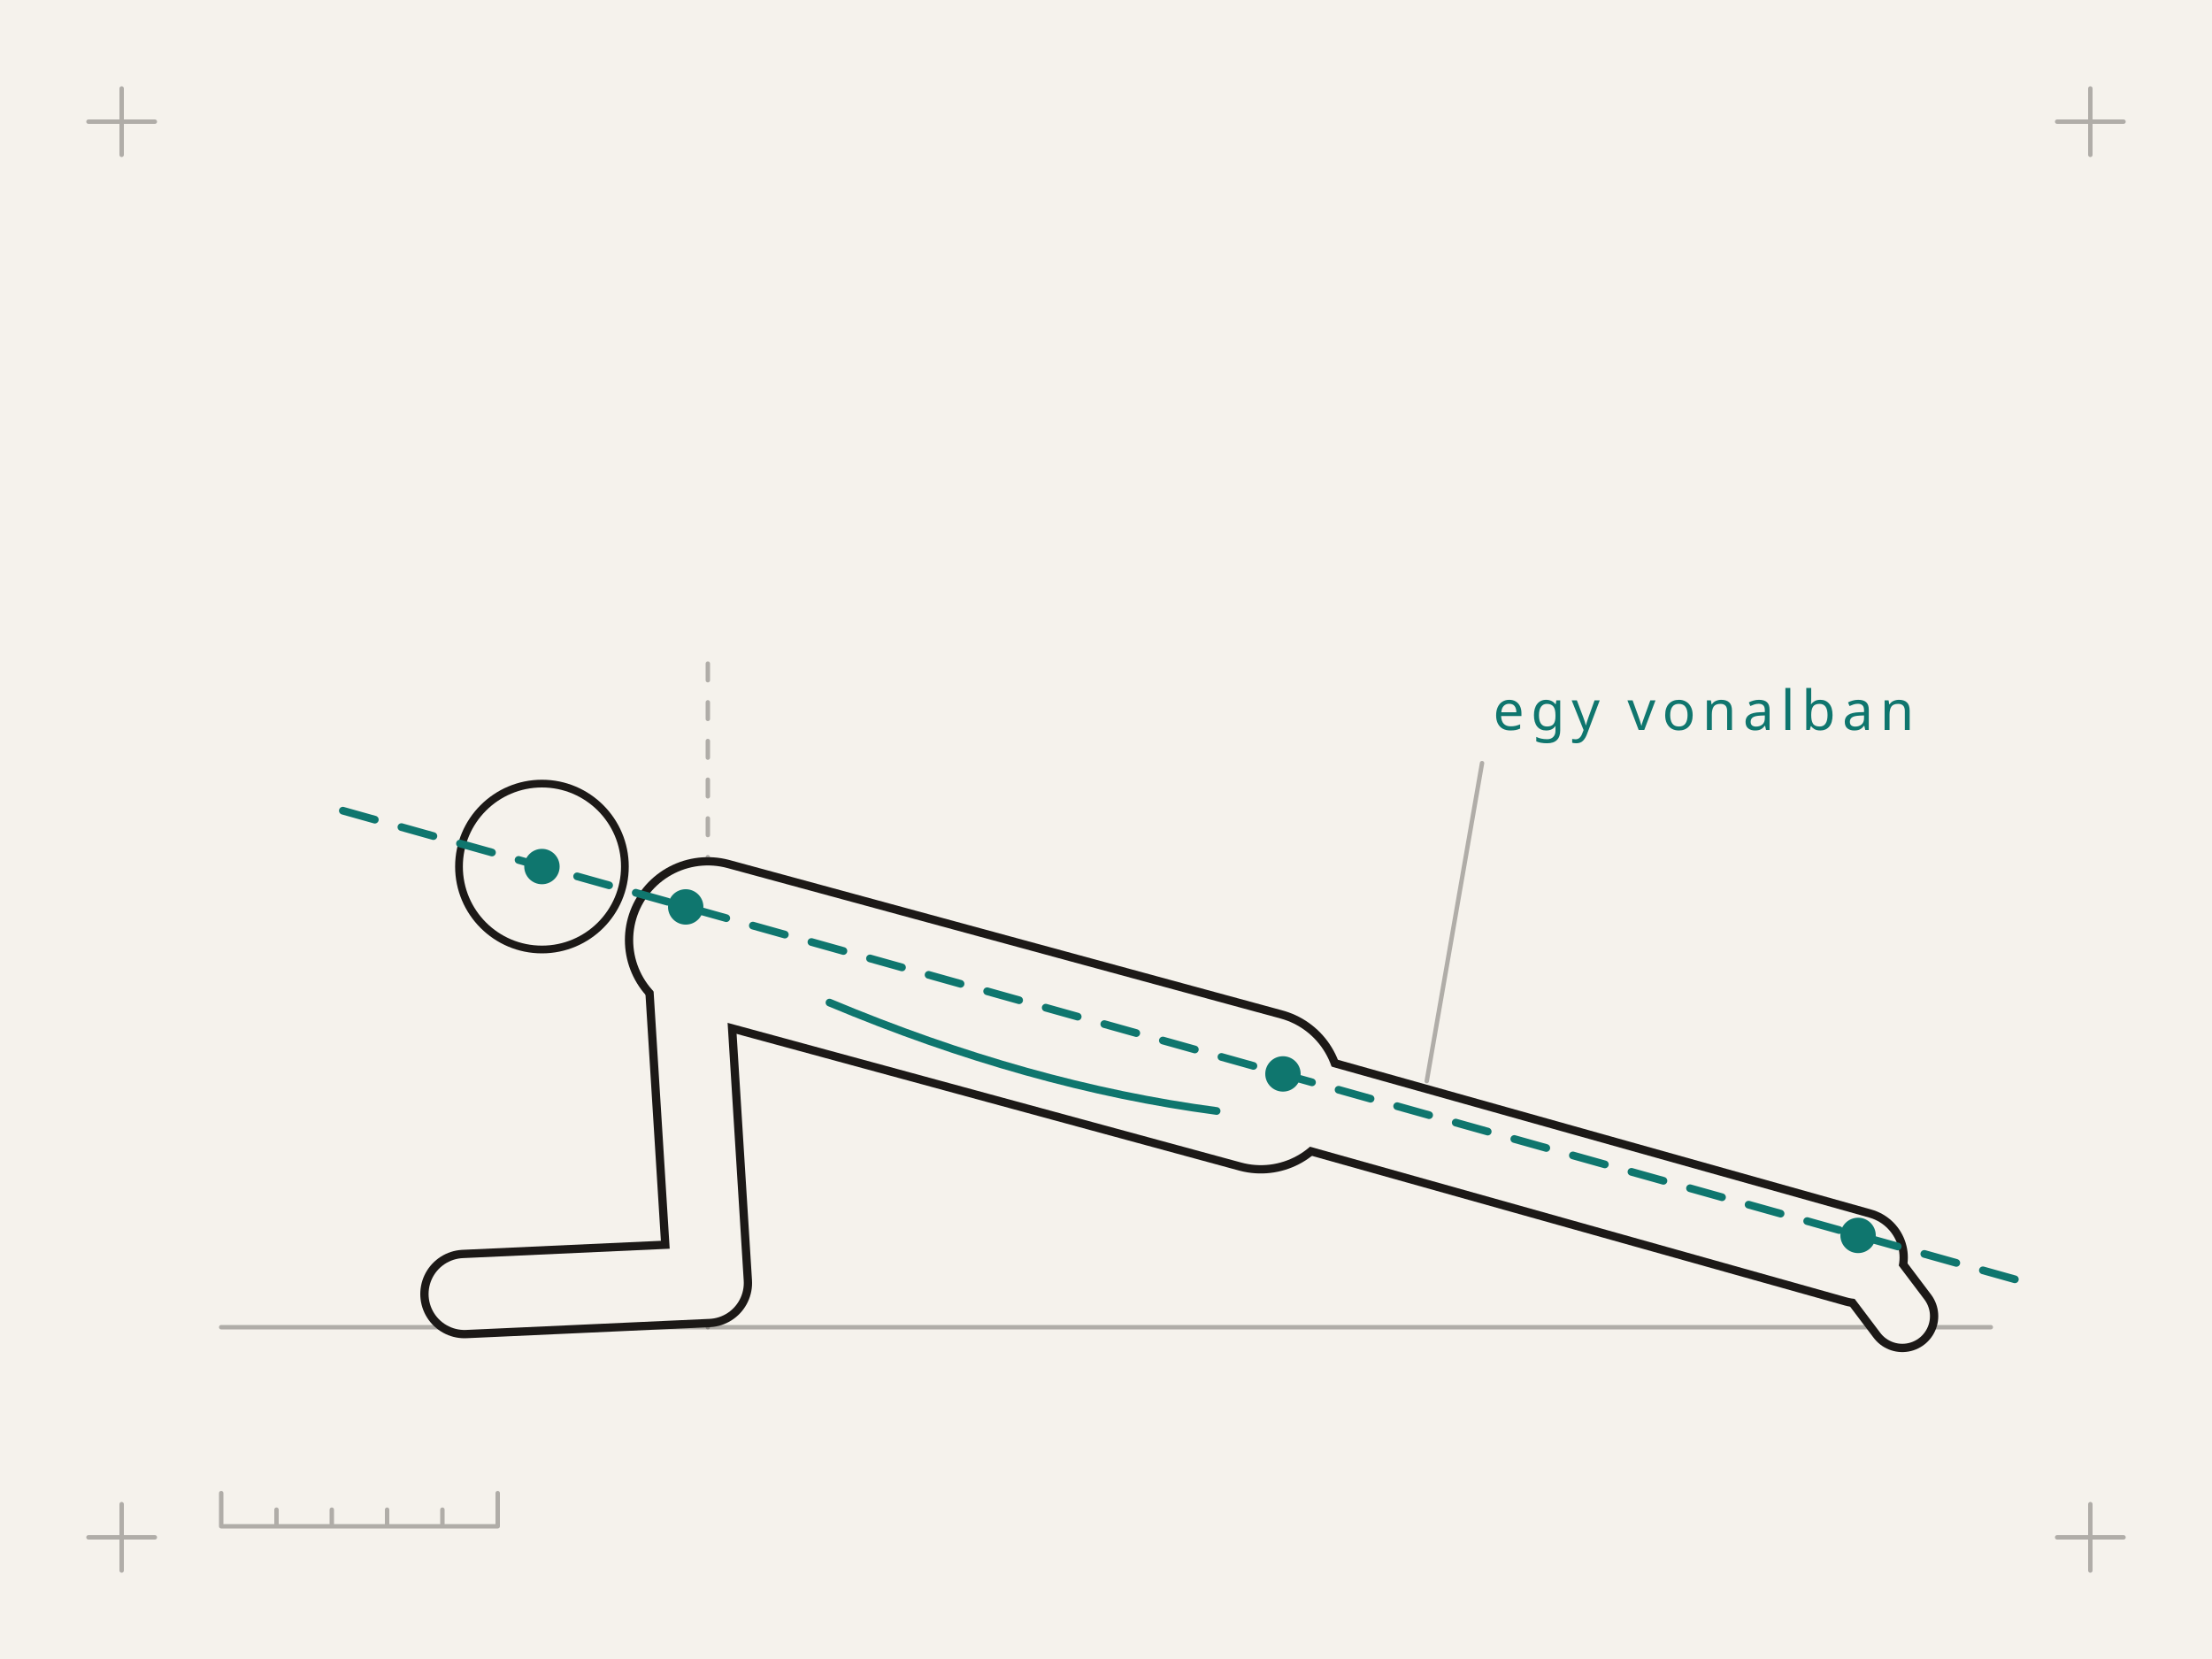
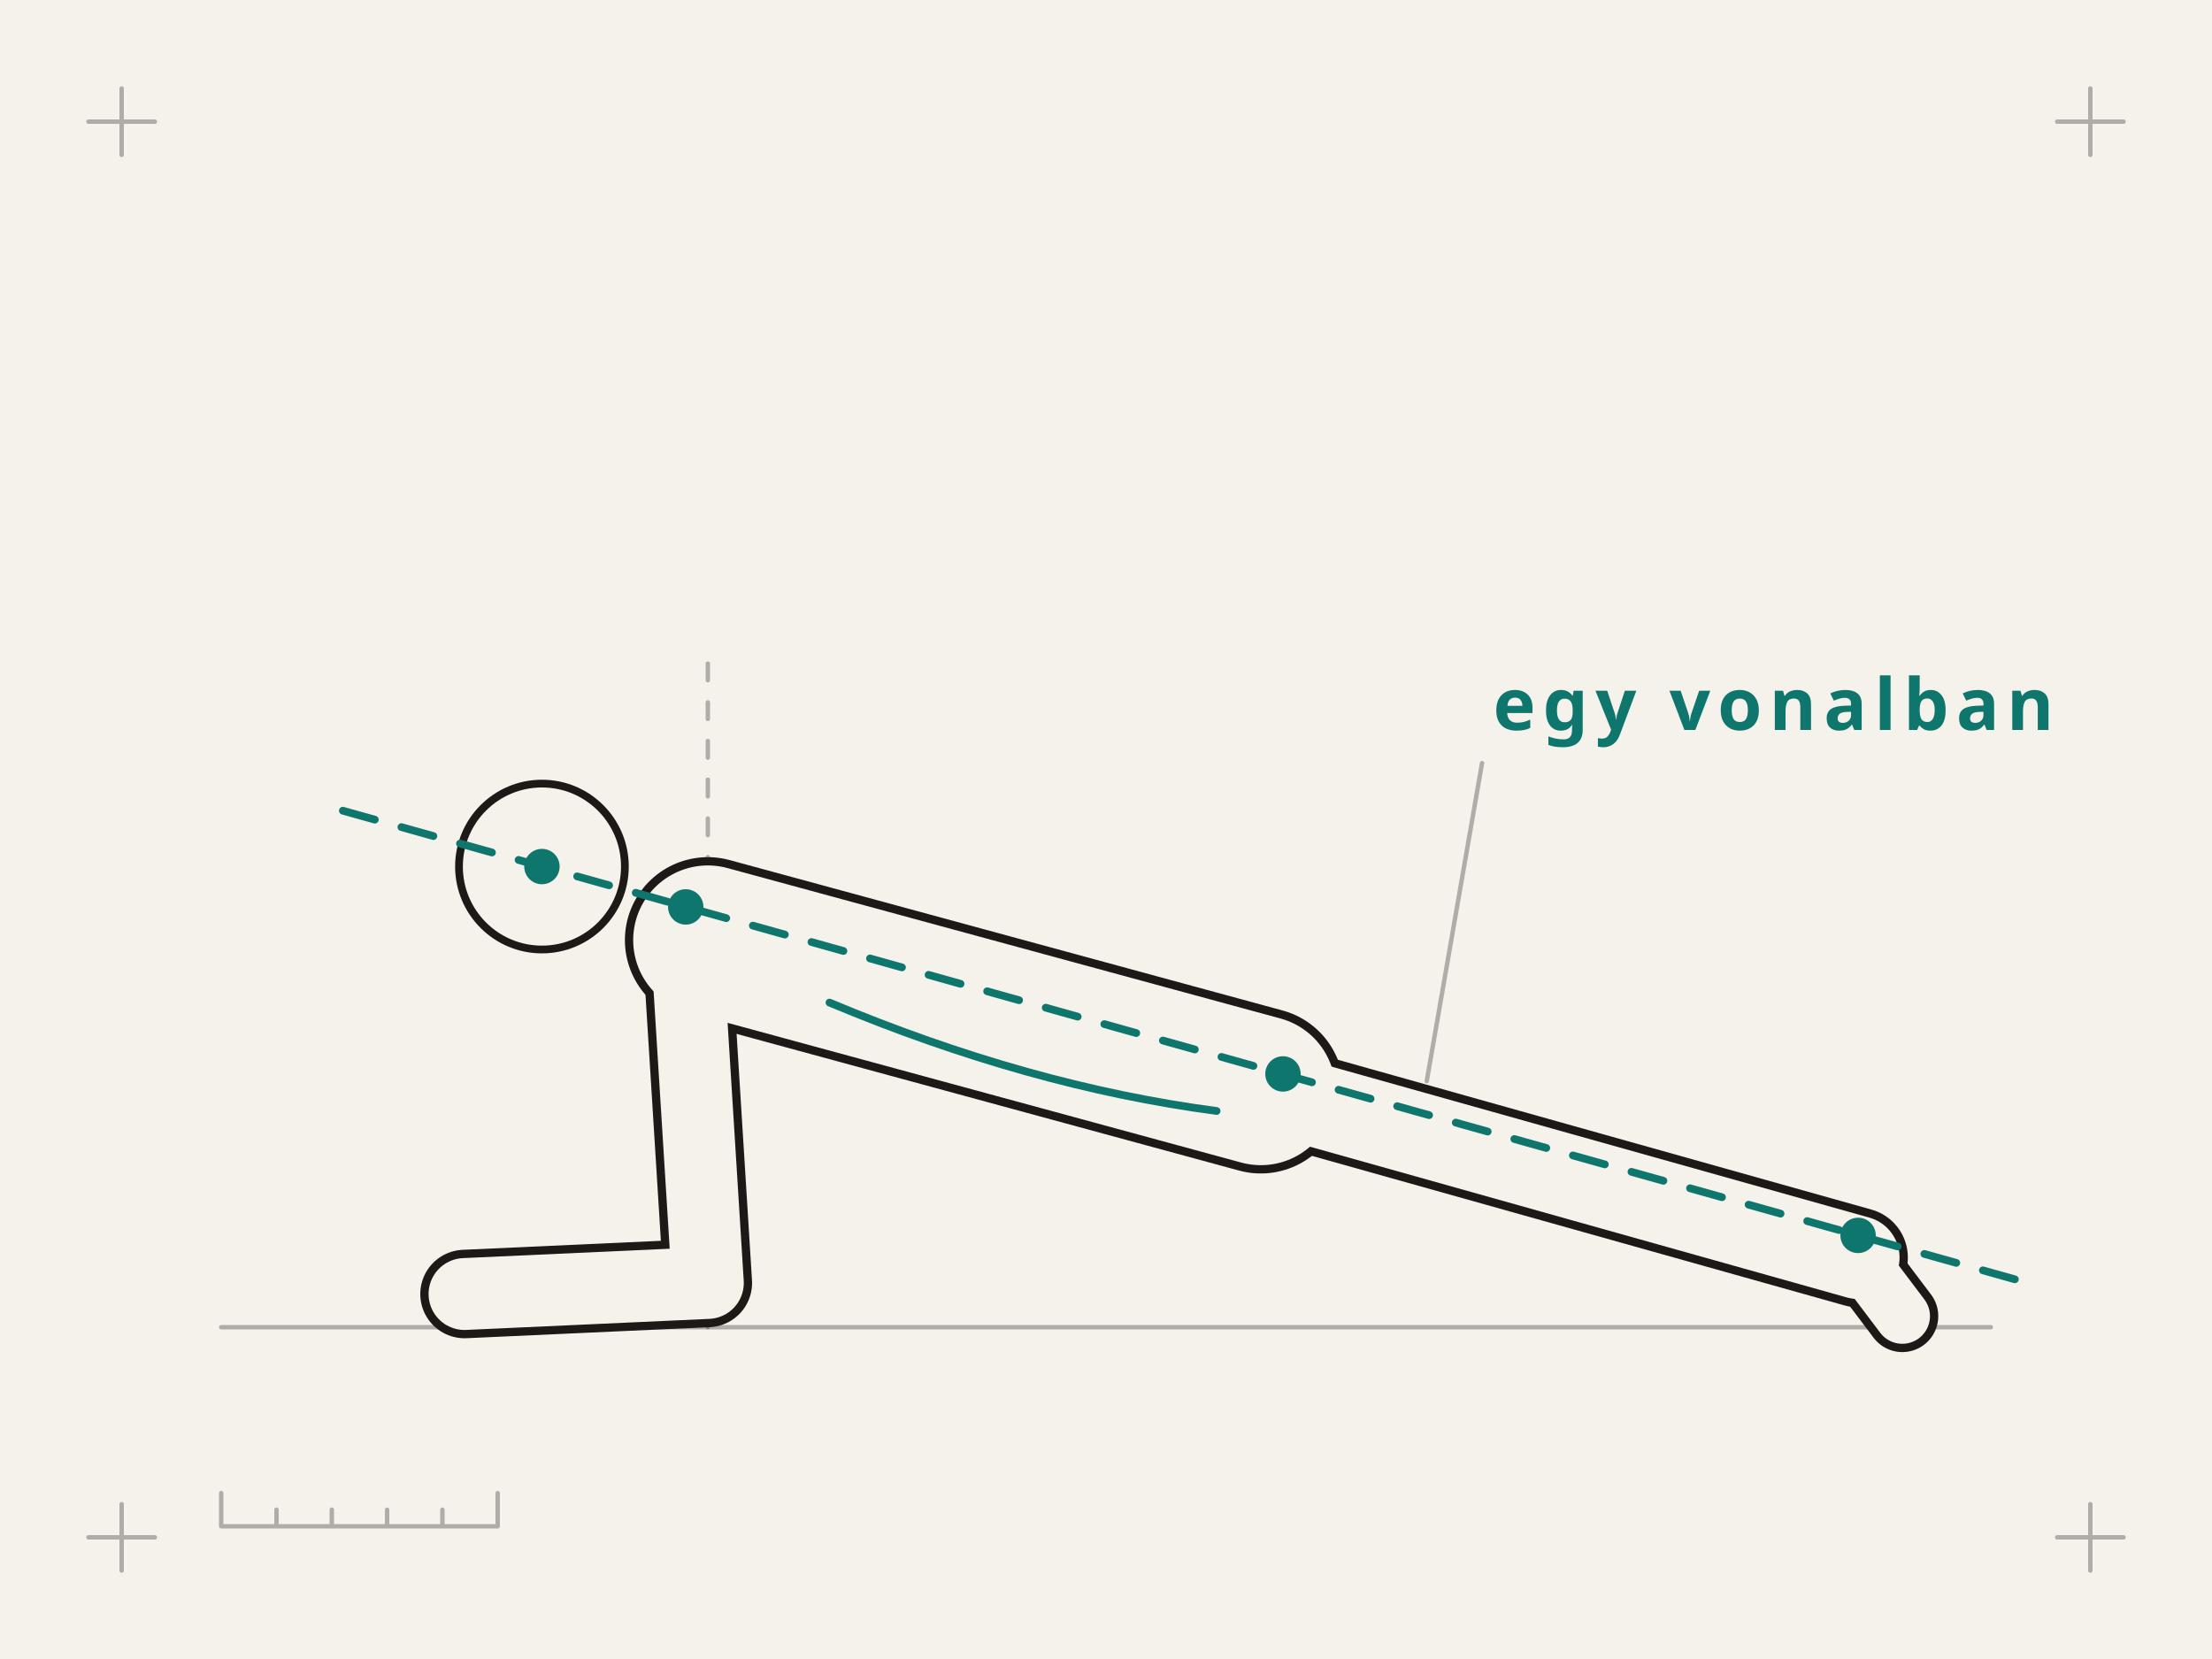
<svg xmlns="http://www.w3.org/2000/svg" viewBox="0 0 400 300">
-   <style>.il-c{fill:none;stroke:#1C1917;stroke-width:.8;opacity:.32}.il-f{fill:none;stroke:#1C1917;stroke-width:1.4}.il-fp{fill:#F5F2EC;stroke:#1C1917;stroke-width:1.4}.il-lo{fill:none;stroke:#1C1917}.il-li{fill:none;stroke:#F5F2EC}.il-a{fill:none;stroke:#0F766E;stroke-width:1.4}.il-aw{stroke-width:3}.il-af{fill:#0F766E}.il-afill{fill:#0F766E;opacity:.16}.il-tape{fill:rgba(15,118,110,.18);stroke:#0F766E;stroke-width:1.4}.il-band{fill:none;stroke:#0F766E;stroke-width:13;opacity:.28}.il-bandl{fill:none;stroke:#0F766E;stroke-width:1.2}.il-t{font:500 10px/1 system-ui,sans-serif;letter-spacing:.12em;text-transform:uppercase;fill:#1C1917;opacity:.55}.il-ta{fill:#0F766E;opacity:1}path,circle,ellipse,rect{stroke-linecap:round;stroke-linejoin:round}</style>
+   <style>.il-c{fill:none;stroke:#1C1917;stroke-width:.8;opacity:.32}.il-f{fill:none;stroke:#1C1917;stroke-width:1.4}.il-fp{fill:#F5F2EC;stroke:#1C1917;stroke-width:1.4}.il-lo{fill:none;stroke:#1C1917}.il-li{fill:none;stroke:#F5F2EC}.il-a{fill:none;stroke:#0F766E;stroke-width:1.4}.il-aw{stroke-width:3}.il-af{fill:#0F766E}.il-afill{fill:#0F766E;opacity:.16}.il-tape{fill:rgba(15,118,110,.18);stroke:#0F766E;stroke-width:1.4}.il-band{fill:none;stroke:#0F766E;stroke-width:13;opacity:.28}.il-bandl{fill:none;stroke:#0F766E;stroke-width:1.2}.il-t{font:600 13px/1 system-ui,sans-serif;letter-spacing:.1em;text-transform:uppercase;fill:#1C1917;opacity:.55}.il-ta{fill:#0F766E;opacity:1}path,circle,ellipse,rect{stroke-linecap:round;stroke-linejoin:round}</style>
  <rect width="400" height="300" fill="#F5F2EC" />
  <path d="M16,22 L28,22 M22,16 L22,28" class="il-c il-mk il-mk-tl" />
  <path d="M372,22 L384,22 M378,16 L378,28" class="il-c il-mk il-mk-tr" />
  <path d="M16,278 L28,278 M22,272 L22,284" class="il-c il-mk il-mk-bl" />
  <path d="M372,278 L384,278 M378,272 L378,284" class="il-c il-mk il-mk-br" />
  <path d="M40,240 L360,240" class="il-c" />
  <path d="M128,120 L128,240" class="il-c" stroke-dasharray="3 4" />
  <path d="M124,168 L128,232 L84,234" class="il-lo" stroke-width="16" />
  <path d="M232,198.2 L284,212.8 L336,227.4" class="il-lo" stroke-width="18" />
  <path d="M336,227.4 L344,238" class="il-lo" stroke-width="13" />
  <path d="M128,170 L228,197.2" class="il-lo" stroke-width="30" />
  <path d="M124,168 L128,232 L84,234" class="il-li" stroke-width="13" />
  <path d="M232,198.2 L284,212.8 L336,227.4" class="il-li" stroke-width="15" />
  <path d="M336,227.4 L344,238" class="il-li" stroke-width="10" />
  <path d="M128,170 L228,197.2" class="il-li" stroke-width="27" />
  <circle cx="98" cy="156.7" r="15" class="il-fp" />
  <path d="M62,146.6 L366,231.8" class="il-a" stroke-dasharray="6 5" />
  <circle cx="98" cy="156.7" r="3.2" class="il-af" />
  <circle cx="124" cy="164" r="3.2" class="il-af" />
  <circle cx="232" cy="194.2" r="3.2" class="il-af" />
  <circle cx="336" cy="223.4" r="3.2" class="il-af" />
  <path d="M150,181.3 Q186,196.4 220,200.9" class="il-a" />
  <text x="270" y="132" class="il-t il-ta">egy vonalban</text>
  <path d="M268,138 L258,195.5" class="il-c" />
  <path d="M40,276 L90,276 M40,276 L40,270 M50,276 L50,273 M60,276 L60,273 M70,276 L70,273 M80,276 L80,273 M90,276 L90,270" class="il-c" />
</svg>
